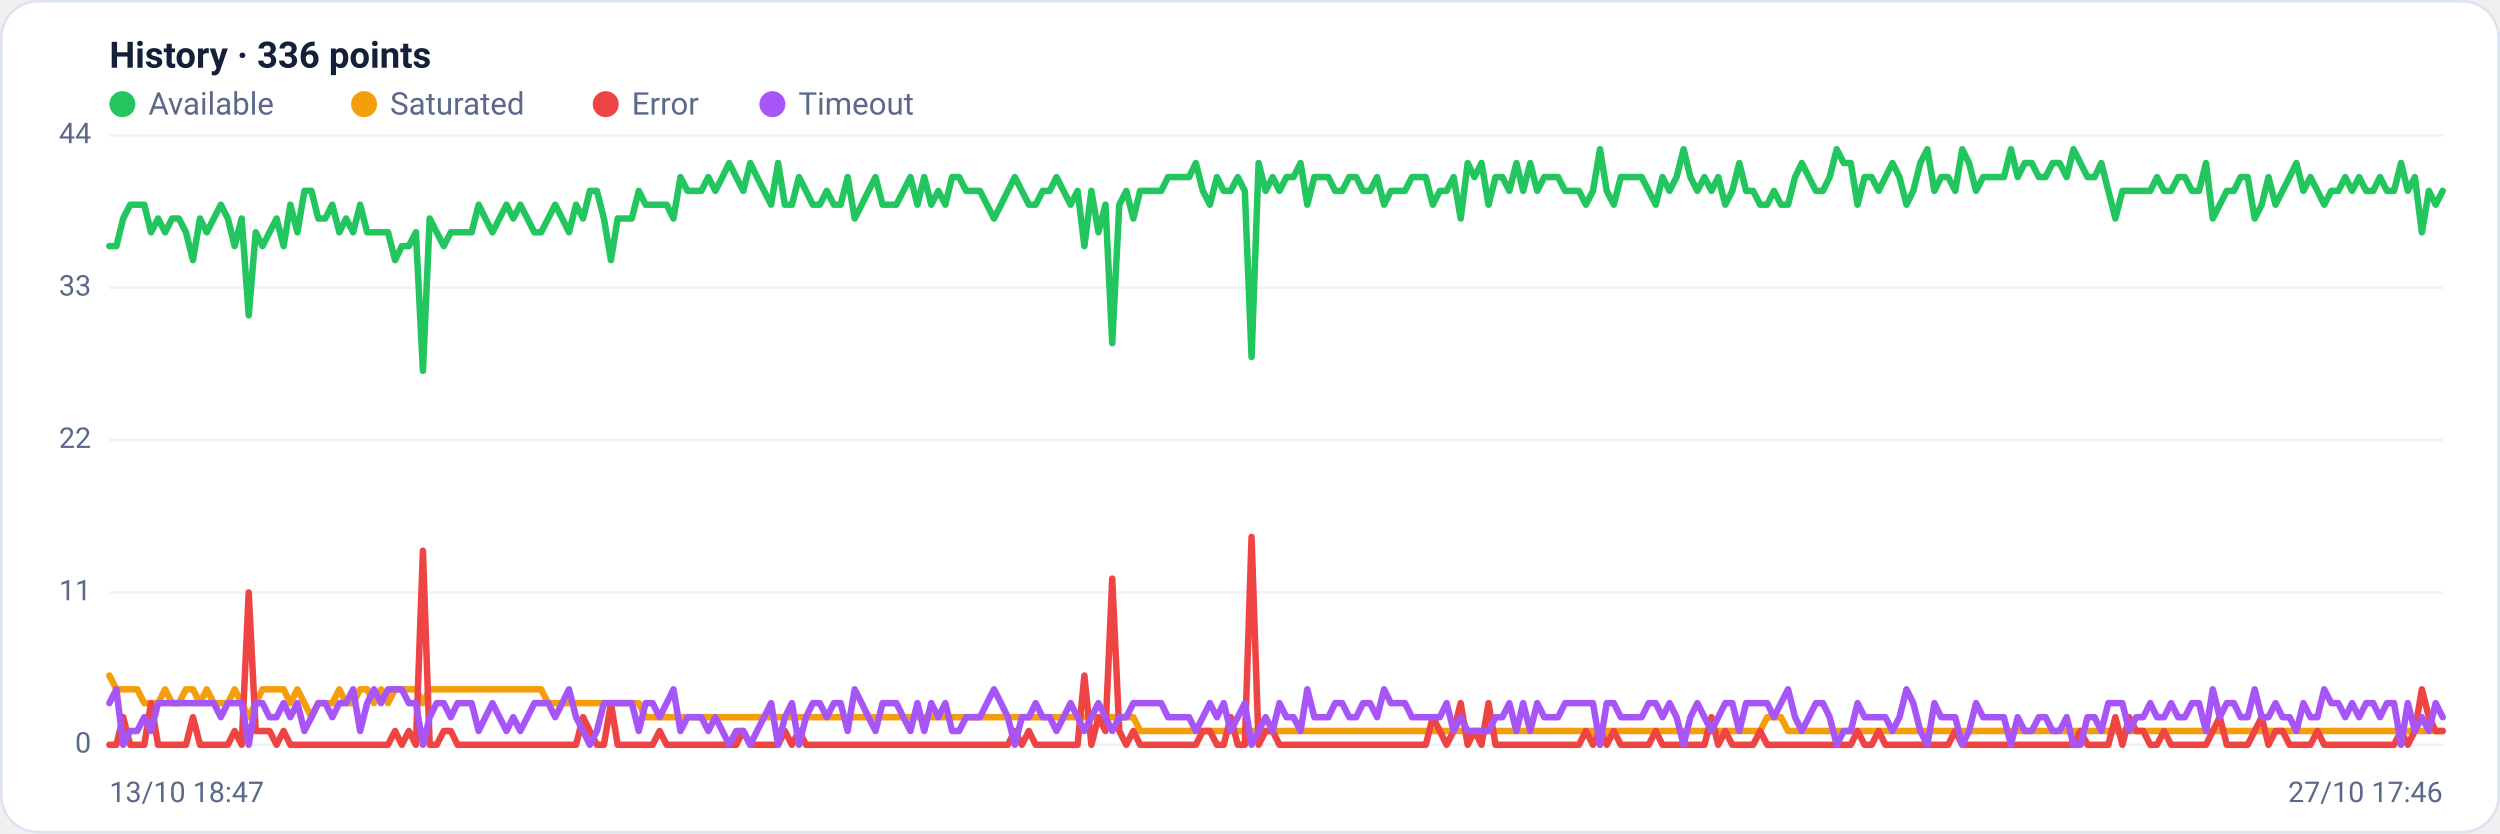
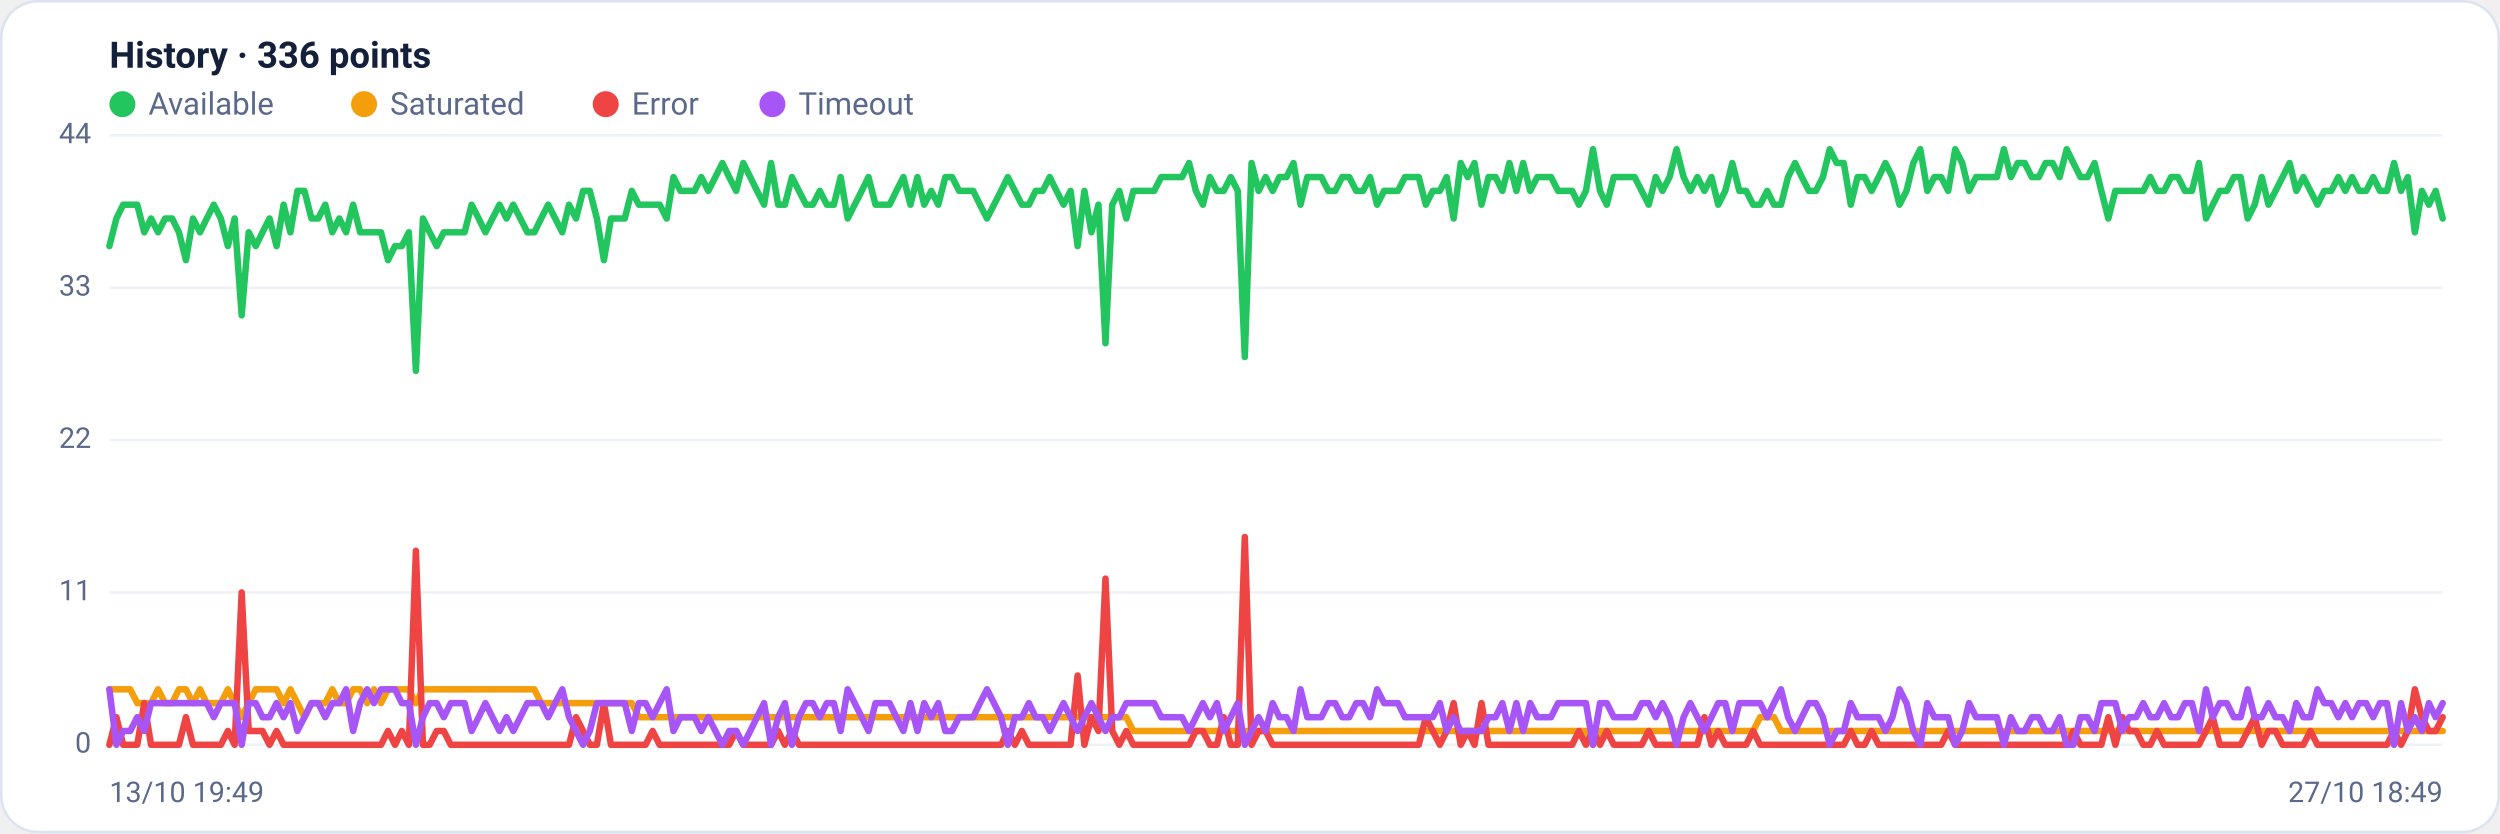
<svg xmlns="http://www.w3.org/2000/svg" viewBox="0 0 960 320" width="960" height="320" font-family="Segoe UI, system-ui, -apple-system, Roboto, Helvetica, Arial, sans-serif" role="img" aria-label="Availability history per region">
  <rect x="0.5" y="0.5" width="959" height="319" rx="14" fill="#ffffff" stroke="#dce3f1" />
  <text x="42" y="26" font-size="14" font-weight="600" fill="#14203a">History · 336 points</text>
  <circle cx="47" cy="40" r="5" fill="#22c55e" />
  <text x="57" y="44" font-size="12" fill="#5a688a">Available</text>
  <circle cx="139.8" cy="40" r="5" fill="#f59e0b" />
  <text x="149.8" y="44" font-size="12" fill="#5a688a">Saturated</text>
  <circle cx="232.6" cy="40" r="5" fill="#ef4444" />
  <text x="242.6" y="44" font-size="12" fill="#5a688a">Error</text>
  <circle cx="296.6" cy="40" r="5" fill="#a855f7" />
  <text x="306.6" y="44" font-size="12" fill="#5a688a">Timeout</text>
  <line x1="42" y1="286.0" x2="938" y2="286.0" stroke="#eef2f7" stroke-width="1" />
  <text x="35" y="289.0" text-anchor="end" font-size="11" fill="#5a688a">0</text>
  <line x1="42" y1="227.5" x2="938" y2="227.5" stroke="#eef2f7" stroke-width="1" />
  <text x="35" y="230.5" text-anchor="end" font-size="11" fill="#5a688a">11</text>
  <line x1="42" y1="169.0" x2="938" y2="169.0" stroke="#eef2f7" stroke-width="1" />
  <text x="35" y="172.0" text-anchor="end" font-size="11" fill="#5a688a">22</text>
  <line x1="42" y1="110.5" x2="938" y2="110.5" stroke="#eef2f7" stroke-width="1" />
  <text x="35" y="113.5" text-anchor="end" font-size="11" fill="#5a688a">33</text>
  <line x1="42" y1="52.0" x2="938" y2="52.0" stroke="#eef2f7" stroke-width="1" />
  <text x="35" y="55.0" text-anchor="end" font-size="11" fill="#5a688a">44</text>
-   <polyline fill="none" stroke="#22c55e" stroke-width="2.5" stroke-linejoin="round" stroke-linecap="round" points="42.0,94.5 44.7,94.5 47.3,83.9 50.0,78.6 52.7,78.6 55.4,78.6 58.0,89.2 60.7,83.9 63.4,89.2 66.1,83.9 68.7,83.9 71.4,89.2 74.1,99.9 76.8,83.9 79.4,89.2 82.1,83.9 84.8,78.6 87.5,83.9 90.1,94.5 92.8,83.9 95.5,121.1 98.2,89.2 100.8,94.5 103.5,89.2 106.2,83.9 108.9,94.5 111.5,78.6 114.2,89.2 116.9,73.3 119.6,73.3 122.2,83.9 124.9,83.9 127.6,78.6 130.3,89.2 132.9,83.9 135.6,89.2 138.3,78.6 141.0,89.2 143.6,89.2 146.3,89.2 149.0,89.2 151.7,99.9 154.3,94.5 157.0,94.5 159.7,89.2 162.4,142.4 165.0,83.9 167.7,89.2 170.4,94.5 173.1,89.2 175.7,89.2 178.4,89.2 181.1,89.2 183.8,78.6 186.4,83.9 189.1,89.2 191.8,83.9 194.5,78.6 197.1,83.9 199.8,78.6 202.5,83.9 205.2,89.2 207.8,89.2 210.5,83.9 213.2,78.6 215.9,83.9 218.5,89.2 221.2,78.6 223.9,83.9 226.5,73.3 229.2,73.3 231.9,83.9 234.6,99.9 237.2,83.9 239.9,83.9 242.6,83.9 245.3,73.3 247.9,78.6 250.6,78.6 253.3,78.6 256.0,78.6 258.6,83.9 261.3,68.0 264.0,73.3 266.7,73.3 269.3,73.3 272.0,68.0 274.7,73.3 277.4,68.0 280.0,62.6 282.7,68.0 285.4,73.3 288.1,62.6 290.7,68.0 293.4,73.3 296.1,78.6 298.8,62.6 301.4,78.6 304.1,78.6 306.8,68.0 309.5,73.3 312.1,78.6 314.8,78.6 317.5,73.3 320.2,78.6 322.8,78.6 325.5,68.0 328.2,83.9 330.9,78.6 333.5,73.3 336.2,68.0 338.9,78.6 341.6,78.6 344.2,78.6 346.9,73.3 349.6,68.0 352.3,78.6 354.9,68.0 357.6,78.6 360.3,73.3 363.0,78.6 365.6,68.0 368.3,68.0 371.0,73.3 373.7,73.3 376.3,73.3 379.0,78.6 381.7,83.9 384.4,78.6 387.0,73.3 389.7,68.0 392.4,73.3 395.1,78.6 397.7,78.6 400.4,73.3 403.1,73.3 405.7,68.0 408.4,73.3 411.1,78.6 413.8,73.3 416.4,94.5 419.1,73.3 421.8,89.2 424.5,78.6 427.1,131.8 429.8,78.6 432.5,73.3 435.2,83.9 437.8,73.3 440.5,73.3 443.2,73.3 445.9,73.3 448.5,68.0 451.2,68.0 453.9,68.0 456.6,68.0 459.2,62.6 461.9,73.3 464.6,78.6 467.3,68.0 469.9,73.3 472.6,73.3 475.3,68.0 478.0,73.3 480.6,137.1 483.3,62.6 486.0,73.3 488.7,68.0 491.3,73.3 494.0,68.0 496.7,68.0 499.4,62.6 502.0,78.6 504.7,68.0 507.4,68.0 510.1,68.0 512.7,73.3 515.4,73.3 518.1,68.0 520.8,68.0 523.4,73.3 526.1,73.3 528.8,68.0 531.5,78.6 534.1,73.3 536.8,73.3 539.5,73.3 542.2,68.0 544.8,68.0 547.5,68.0 550.2,78.6 552.9,73.3 555.5,73.3 558.2,68.0 560.9,83.9 563.6,62.6 566.2,68.0 568.9,62.6 571.6,78.6 574.3,68.0 576.9,68.0 579.6,73.3 582.3,62.6 584.9,73.3 587.6,62.6 590.3,73.3 593.0,68.0 595.6,68.0 598.3,68.0 601.0,73.3 603.7,73.3 606.3,73.3 609.0,78.6 611.7,73.3 614.4,57.3 617.0,73.3 619.7,78.6 622.4,68.0 625.1,68.0 627.7,68.0 630.4,68.0 633.1,73.3 635.8,78.6 638.4,68.0 641.1,73.3 643.8,68.0 646.5,57.3 649.1,68.0 651.8,73.3 654.5,68.0 657.2,73.3 659.8,68.0 662.5,78.6 665.2,73.3 667.9,62.6 670.5,73.3 673.2,73.3 675.9,78.6 678.6,78.6 681.2,73.3 683.9,78.6 686.6,78.6 689.3,68.0 691.9,62.6 694.6,68.0 697.3,73.3 700.0,73.3 702.6,68.0 705.3,57.3 708.0,62.6 710.7,62.6 713.3,78.6 716.0,68.0 718.7,68.0 721.4,73.3 724.0,68.0 726.7,62.6 729.4,68.0 732.1,78.6 734.7,73.3 737.4,62.6 740.1,57.3 742.8,73.3 745.4,68.0 748.1,68.0 750.8,73.3 753.5,57.3 756.1,62.6 758.8,73.3 761.5,68.0 764.1,68.0 766.8,68.0 769.5,68.0 772.2,57.3 774.8,68.0 777.5,62.6 780.2,62.6 782.9,68.0 785.5,68.0 788.2,62.6 790.9,62.6 793.6,68.0 796.2,57.3 798.9,62.6 801.6,68.0 804.3,68.0 806.9,62.6 809.6,73.3 812.3,83.9 815.0,73.3 817.6,73.3 820.3,73.3 823.0,73.3 825.7,73.3 828.3,68.0 831.0,73.3 833.7,73.3 836.4,68.0 839.0,68.0 841.7,73.3 844.4,73.3 847.1,62.6 849.7,83.9 852.4,78.6 855.1,73.3 857.8,73.3 860.4,68.0 863.1,68.0 865.8,83.9 868.5,78.6 871.1,68.0 873.8,78.6 876.5,73.3 879.2,68.0 881.8,62.6 884.5,73.3 887.2,68.0 889.9,73.3 892.5,78.6 895.2,73.3 897.9,73.3 900.6,68.0 903.2,73.3 905.9,68.0 908.6,73.3 911.3,73.3 913.9,68.0 916.6,73.3 919.3,73.3 922.0,62.6 924.6,73.3 927.3,68.0 930.0,89.2 932.7,73.3 935.3,78.6 938.0,73.3" />
-   <polyline fill="none" stroke="#f59e0b" stroke-width="2.5" stroke-linejoin="round" stroke-linecap="round" points="42.0,259.4 44.7,264.7 47.3,264.7 50.0,264.7 52.7,264.7 55.4,270.0 58.0,270.0 60.7,270.0 63.4,264.7 66.1,270.0 68.7,270.0 71.4,264.7 74.1,264.7 76.8,270.0 79.4,264.7 82.1,270.0 84.8,270.0 87.5,270.0 90.1,264.7 92.8,270.0 95.5,275.4 98.2,270.0 100.8,264.7 103.5,264.7 106.2,264.7 108.9,264.7 111.5,270.0 114.2,264.7 116.9,270.0 119.6,275.4 122.2,270.0 124.9,270.0 127.6,270.0 130.3,264.7 132.9,270.0 135.6,270.0 138.3,264.7 141.0,264.7 143.6,270.0 146.3,264.7 149.0,270.0 151.7,264.7 154.3,264.7 157.0,264.7 159.7,264.7 162.4,270.0 165.0,264.7 167.7,264.7 170.4,264.7 173.1,264.7 175.7,264.7 178.4,264.7 181.1,264.7 183.8,264.7 186.4,264.7 189.1,264.7 191.8,264.7 194.5,264.7 197.1,264.7 199.8,264.7 202.5,264.7 205.2,264.7 207.8,264.7 210.5,270.0 213.2,270.0 215.9,270.0 218.5,270.0 221.2,270.0 223.9,270.0 226.5,270.0 229.2,270.0 231.9,270.0 234.6,270.0 237.2,270.0 239.9,270.0 242.6,270.0 245.3,270.0 247.9,275.4 250.6,275.4 253.3,275.4 256.0,275.4 258.6,275.4 261.3,275.4 264.0,275.4 266.7,275.4 269.3,275.4 272.0,275.4 274.7,275.4 277.4,275.4 280.0,275.4 282.7,275.4 285.4,275.4 288.1,275.4 290.7,275.4 293.4,275.4 296.1,275.4 298.8,275.4 301.4,275.4 304.1,275.4 306.8,275.4 309.5,275.4 312.1,275.4 314.8,275.4 317.5,275.4 320.2,275.4 322.8,275.4 325.5,275.4 328.2,275.4 330.9,275.4 333.5,275.4 336.2,275.4 338.9,275.4 341.6,275.4 344.2,275.4 346.9,275.4 349.6,275.4 352.3,275.4 354.9,275.4 357.6,275.4 360.3,275.4 363.0,275.4 365.6,275.4 368.3,275.4 371.0,275.4 373.7,275.4 376.3,275.4 379.0,275.4 381.7,275.4 384.4,275.4 387.0,275.4 389.7,275.4 392.4,275.4 395.1,275.4 397.7,275.4 400.4,275.4 403.1,275.4 405.7,275.4 408.4,275.4 411.1,275.4 413.8,275.4 416.4,275.4 419.1,275.4 421.8,275.4 424.5,275.4 427.1,275.4 429.8,275.4 432.5,275.4 435.2,275.4 437.8,280.7 440.5,280.7 443.2,280.7 445.9,280.7 448.5,280.7 451.2,280.7 453.9,280.7 456.6,280.7 459.2,280.7 461.9,280.7 464.6,280.7 467.3,280.7 469.9,280.7 472.6,280.7 475.3,280.7 478.0,280.7 480.6,280.7 483.3,280.7 486.0,280.7 488.7,280.7 491.3,280.7 494.0,280.7 496.7,280.7 499.4,280.7 502.0,280.7 504.7,280.7 507.4,280.7 510.1,280.7 512.7,280.7 515.4,280.7 518.1,280.7 520.8,280.7 523.4,280.7 526.1,280.7 528.8,280.7 531.5,280.7 534.1,280.7 536.8,280.7 539.5,280.7 542.2,280.7 544.8,280.7 547.5,280.7 550.2,280.7 552.9,280.7 555.5,280.7 558.2,280.7 560.9,280.7 563.6,280.7 566.2,280.7 568.9,280.7 571.6,280.7 574.3,280.7 576.9,280.7 579.6,280.7 582.3,280.7 584.9,280.7 587.6,280.7 590.3,280.7 593.0,280.7 595.6,280.7 598.3,280.7 601.0,280.7 603.7,280.7 606.3,280.7 609.0,280.7 611.7,280.7 614.4,286.0 617.0,280.7 619.7,280.7 622.4,280.7 625.1,280.7 627.7,280.7 630.4,280.7 633.1,280.7 635.8,280.7 638.4,280.7 641.1,280.7 643.8,280.7 646.5,280.7 649.1,280.7 651.8,280.7 654.5,280.7 657.2,280.7 659.8,280.7 662.5,280.7 665.2,280.7 667.9,280.7 670.5,280.7 673.2,280.7 675.9,280.7 678.6,275.4 681.2,275.4 683.9,275.4 686.6,280.7 689.3,280.7 691.9,280.7 694.6,280.7 697.3,280.7 700.0,280.7 702.6,280.7 705.3,280.7 708.0,280.7 710.7,280.7 713.3,280.7 716.0,280.7 718.7,280.7 721.4,280.7 724.0,280.7 726.7,280.7 729.4,280.7 732.1,280.7 734.7,280.7 737.4,280.7 740.1,280.7 742.8,280.7 745.4,280.7 748.1,280.7 750.8,280.7 753.5,280.7 756.1,280.7 758.8,280.7 761.5,280.7 764.1,280.7 766.8,280.7 769.5,280.7 772.2,280.7 774.8,280.7 777.5,280.7 780.2,280.7 782.9,280.7 785.5,280.7 788.2,280.7 790.9,280.7 793.6,280.7 796.2,280.7 798.9,280.7 801.6,280.7 804.3,280.7 806.9,280.7 809.6,280.7 812.3,280.7 815.0,280.7 817.6,280.7 820.3,280.7 823.0,280.7 825.7,280.7 828.3,280.7 831.0,280.7 833.7,280.7 836.4,280.7 839.0,280.7 841.7,280.7 844.4,280.7 847.1,280.7 849.7,280.7 852.4,280.7 855.1,280.7 857.8,280.7 860.4,280.7 863.1,280.7 865.8,280.7 868.5,280.7 871.1,280.7 873.8,280.7 876.5,280.7 879.2,280.7 881.8,280.7 884.5,280.7 887.2,280.7 889.9,280.7 892.5,280.7 895.2,280.7 897.9,280.7 900.6,280.7 903.2,280.7 905.9,280.7 908.6,280.7 911.3,280.7 913.9,280.7 916.6,280.7 919.3,280.7 922.0,280.7 924.6,280.7 927.3,280.7 930.0,280.7 932.7,280.7 935.3,280.7 938.0,280.7" />
-   <polyline fill="none" stroke="#ef4444" stroke-width="2.5" stroke-linejoin="round" stroke-linecap="round" points="42.0,286.0 44.7,286.0 47.3,275.4 50.0,286.0 52.7,286.0 55.4,286.0 58.0,270.0 60.7,286.0 63.4,286.0 66.1,286.0 68.7,286.0 71.4,286.0 74.1,275.4 76.8,286.0 79.4,286.0 82.1,286.0 84.8,286.0 87.5,286.0 90.1,280.7 92.8,286.0 95.5,227.5 98.2,280.7 100.8,280.7 103.5,280.7 106.2,286.0 108.9,280.7 111.5,286.0 114.2,286.0 116.9,286.0 119.6,286.0 122.2,286.0 124.9,286.0 127.6,286.0 130.3,286.0 132.9,286.0 135.6,286.0 138.3,286.0 141.0,286.0 143.6,286.0 146.3,286.0 149.0,286.0 151.7,280.7 154.3,286.0 157.0,280.7 159.7,286.0 162.4,211.5 165.0,286.0 167.7,286.0 170.4,280.7 173.1,280.7 175.7,286.0 178.4,286.0 181.1,286.0 183.8,286.0 186.4,286.0 189.1,286.0 191.8,286.0 194.5,286.0 197.1,286.0 199.8,286.0 202.5,286.0 205.2,286.0 207.8,286.0 210.5,286.0 213.2,286.0 215.9,286.0 218.5,286.0 221.2,286.0 223.9,275.4 226.5,280.7 229.2,286.0 231.9,286.0 234.6,270.0 237.2,286.0 239.9,286.0 242.6,286.0 245.3,286.0 247.9,286.0 250.6,286.0 253.3,280.7 256.0,286.0 258.6,286.0 261.3,286.0 264.0,286.0 266.7,286.0 269.3,286.0 272.0,286.0 274.7,286.0 277.4,286.0 280.0,286.0 282.7,286.0 285.4,280.7 288.1,286.0 290.7,286.0 293.4,286.0 296.1,286.0 298.8,286.0 301.4,280.7 304.1,286.0 306.8,280.7 309.5,286.0 312.1,286.0 314.8,286.0 317.5,286.0 320.2,286.0 322.8,286.0 325.5,286.0 328.2,286.0 330.9,286.0 333.5,286.0 336.2,286.0 338.9,286.0 341.6,286.0 344.2,286.0 346.9,286.0 349.6,286.0 352.3,286.0 354.9,286.0 357.6,286.0 360.3,286.0 363.0,286.0 365.6,286.0 368.3,286.0 371.0,286.0 373.7,286.0 376.3,286.0 379.0,286.0 381.7,286.0 384.4,286.0 387.0,286.0 389.7,280.7 392.4,286.0 395.1,280.7 397.7,286.0 400.4,286.0 403.1,286.0 405.7,286.0 408.4,286.0 411.1,286.0 413.8,286.0 416.4,259.4 419.1,286.0 421.8,275.4 424.5,280.7 427.1,222.2 429.8,280.7 432.5,286.0 435.2,280.7 437.8,286.0 440.5,286.0 443.2,286.0 445.9,286.0 448.5,286.0 451.2,286.0 453.9,286.0 456.6,286.0 459.2,286.0 461.9,280.7 464.6,280.7 467.3,286.0 469.9,286.0 472.6,275.4 475.3,286.0 478.0,286.0 480.6,206.2 483.3,286.0 486.0,280.7 488.7,280.7 491.3,286.0 494.0,286.0 496.7,286.0 499.4,286.0 502.0,286.0 504.7,286.0 507.4,286.0 510.1,286.0 512.7,286.0 515.4,286.0 518.1,286.0 520.8,286.0 523.4,286.0 526.1,286.0 528.8,286.0 531.5,286.0 534.1,286.0 536.8,286.0 539.5,286.0 542.2,286.0 544.8,286.0 547.5,286.0 550.2,275.4 552.9,280.7 555.5,286.0 558.2,280.7 560.9,270.0 563.6,286.0 566.2,280.7 568.9,286.0 571.6,270.0 574.3,286.0 576.9,286.0 579.6,286.0 582.3,286.0 584.9,286.0 587.6,286.0 590.3,286.0 593.0,286.0 595.6,286.0 598.3,286.0 601.0,286.0 603.7,286.0 606.3,286.0 609.0,280.7 611.7,286.0 614.4,280.7 617.0,286.0 619.7,280.7 622.4,286.0 625.1,286.0 627.7,286.0 630.4,286.0 633.1,286.0 635.8,280.7 638.4,286.0 641.1,286.0 643.8,286.0 646.5,286.0 649.1,286.0 651.8,286.0 654.5,286.0 657.2,275.4 659.8,286.0 662.5,280.7 665.2,286.0 667.9,286.0 670.5,286.0 673.2,286.0 675.9,280.7 678.6,286.0 681.2,286.0 683.9,286.0 686.6,286.0 689.3,286.0 691.9,286.0 694.6,286.0 697.3,286.0 700.0,286.0 702.6,286.0 705.3,286.0 708.0,286.0 710.7,286.0 713.3,280.7 716.0,286.0 718.7,286.0 721.4,280.7 724.0,286.0 726.7,286.0 729.4,286.0 732.1,286.0 734.7,286.0 737.4,286.0 740.1,286.0 742.8,286.0 745.4,286.0 748.1,286.0 750.8,280.7 753.5,286.0 756.1,286.0 758.8,286.0 761.5,286.0 764.1,286.0 766.8,286.0 769.5,286.0 772.2,286.0 774.8,286.0 777.5,286.0 780.2,286.0 782.9,286.0 785.5,286.0 788.2,286.0 790.9,286.0 793.6,286.0 796.2,286.0 798.9,280.7 801.6,286.0 804.3,286.0 806.9,286.0 809.6,286.0 812.3,275.4 815.0,286.0 817.6,275.4 820.3,280.7 823.0,280.7 825.7,286.0 828.3,286.0 831.0,280.7 833.7,286.0 836.4,286.0 839.0,286.0 841.7,286.0 844.4,286.0 847.1,286.0 849.7,280.7 852.4,275.4 855.1,286.0 857.8,286.0 860.4,286.0 863.1,286.0 865.8,280.7 868.5,275.4 871.1,286.0 873.8,280.7 876.5,280.7 879.2,286.0 881.8,286.0 884.5,286.0 887.2,286.0 889.9,280.7 892.5,286.0 895.2,286.0 897.9,286.0 900.6,286.0 903.2,286.0 905.9,286.0 908.6,286.0 911.3,286.0 913.9,286.0 916.6,286.0 919.3,286.0 922.0,280.7 924.6,286.0 927.3,280.7 930.0,264.7 932.7,275.4 935.3,280.7 938.0,280.7" />
-   <polyline fill="none" stroke="#a855f7" stroke-width="2.5" stroke-linejoin="round" stroke-linecap="round" points="42.0,270.0 44.7,264.7 47.3,286.0 50.0,280.7 52.7,280.7 55.4,275.4 58.0,280.7 60.7,270.0 63.4,270.0 66.1,270.0 68.7,270.0 71.4,270.0 74.1,270.0 76.8,270.0 79.4,270.0 82.1,270.0 84.8,275.4 87.5,270.0 90.1,270.0 92.8,270.0 95.5,286.0 98.2,270.0 100.8,270.0 103.5,275.4 106.2,275.4 108.9,270.0 111.5,275.4 114.2,270.0 116.9,280.7 119.6,275.4 122.2,270.0 124.9,270.0 127.6,275.4 130.3,270.0 132.9,270.0 135.6,264.7 138.3,280.7 141.0,270.0 143.6,264.7 146.3,270.0 149.0,264.7 151.7,264.7 154.3,264.7 157.0,270.0 159.7,270.0 162.4,286.0 165.0,275.4 167.7,270.0 170.4,270.0 173.1,275.4 175.7,270.0 178.4,270.0 181.1,270.0 183.8,280.7 186.4,275.4 189.1,270.0 191.8,275.4 194.5,280.7 197.1,275.4 199.8,280.7 202.5,275.4 205.2,270.0 207.8,270.0 210.5,270.0 213.2,275.4 215.9,270.0 218.5,264.7 221.2,275.4 223.9,280.7 226.5,286.0 229.2,280.7 231.9,270.0 234.6,270.0 237.2,270.0 239.9,270.0 242.6,270.0 245.3,280.7 247.9,270.0 250.6,270.0 253.3,275.4 256.0,270.0 258.6,264.7 261.3,280.7 264.0,275.4 266.7,275.4 269.3,275.4 272.0,280.7 274.7,275.4 277.4,280.7 280.0,286.0 282.7,280.7 285.4,280.7 288.1,286.0 290.7,280.7 293.4,275.4 296.1,270.0 298.8,286.0 301.4,275.4 304.1,270.0 306.8,286.0 309.5,275.4 312.1,270.0 314.8,270.0 317.5,275.4 320.2,270.0 322.8,270.0 325.5,280.7 328.2,264.7 330.9,270.0 333.5,275.4 336.2,280.7 338.9,270.0 341.6,270.0 344.2,270.0 346.9,275.4 349.6,280.7 352.3,270.0 354.9,280.7 357.6,270.0 360.3,275.4 363.0,270.0 365.6,280.7 368.3,280.7 371.0,275.4 373.7,275.4 376.3,275.4 379.0,270.0 381.7,264.7 384.4,270.0 387.0,275.4 389.7,286.0 392.4,275.4 395.1,275.4 397.7,270.0 400.4,275.4 403.1,275.4 405.7,280.7 408.4,275.4 411.1,270.0 413.8,275.4 416.4,280.7 419.1,275.4 421.8,270.0 424.5,275.4 427.1,280.7 429.8,275.4 432.5,275.4 435.2,270.0 437.8,270.0 440.5,270.0 443.2,270.0 445.9,270.0 448.5,275.4 451.2,275.4 453.9,275.4 456.6,275.4 459.2,280.7 461.9,275.4 464.6,270.0 467.3,275.4 469.9,270.0 472.6,280.7 475.3,275.4 478.0,270.0 480.6,286.0 483.3,280.7 486.0,275.4 488.7,280.7 491.3,270.0 494.0,275.4 496.7,275.4 499.4,280.7 502.0,264.7 504.7,275.4 507.4,275.4 510.1,275.4 512.7,270.0 515.4,270.0 518.1,275.4 520.8,275.4 523.4,270.0 526.1,270.0 528.8,275.4 531.5,264.7 534.1,270.0 536.8,270.0 539.5,270.0 542.2,275.4 544.8,275.4 547.5,275.4 550.2,275.4 552.9,275.4 555.5,270.0 558.2,280.7 560.9,275.4 563.6,280.7 566.2,280.7 568.9,280.7 571.6,280.7 574.3,275.4 576.9,275.4 579.6,270.0 582.3,280.7 584.9,270.0 587.6,280.7 590.3,270.0 593.0,275.4 595.6,275.4 598.3,275.4 601.0,270.0 603.7,270.0 606.3,270.0 609.0,270.0 611.7,270.0 614.4,286.0 617.0,270.0 619.7,270.0 622.4,275.4 625.1,275.4 627.7,275.4 630.4,275.4 633.1,270.0 635.8,270.0 638.4,275.4 641.1,270.0 643.8,275.4 646.5,286.0 649.1,275.4 651.8,270.0 654.5,275.4 657.2,280.7 659.8,275.4 662.5,270.0 665.2,270.0 667.9,280.7 670.5,270.0 673.2,270.0 675.9,270.0 678.6,270.0 681.2,275.4 683.9,270.0 686.6,264.7 689.3,275.4 691.9,280.7 694.6,275.4 697.3,270.0 700.0,270.0 702.6,275.4 705.3,286.0 708.0,280.7 710.7,280.7 713.3,270.0 716.0,275.4 718.7,275.4 721.4,275.4 724.0,275.4 726.7,280.7 729.4,275.4 732.1,264.7 734.7,270.0 737.4,280.7 740.1,286.0 742.8,270.0 745.4,275.4 748.1,275.4 750.8,275.4 753.5,286.0 756.1,280.7 758.8,270.0 761.5,275.4 764.1,275.4 766.8,275.4 769.5,275.4 772.2,286.0 774.8,275.4 777.5,280.7 780.2,280.7 782.9,275.4 785.5,275.4 788.2,280.7 790.9,280.7 793.6,275.4 796.2,286.0 798.9,286.0 801.6,275.4 804.3,275.4 806.9,280.7 809.6,270.0 812.3,270.0 815.0,270.0 817.6,280.7 820.3,275.4 823.0,275.4 825.7,270.0 828.3,275.4 831.0,275.4 833.7,270.0 836.4,275.4 839.0,275.4 841.7,270.0 844.4,270.0 847.1,280.7 849.7,264.7 852.4,275.4 855.1,270.0 857.8,270.0 860.4,275.4 863.1,275.4 865.8,264.7 868.5,275.4 871.1,275.4 873.8,270.0 876.5,275.4 879.2,275.4 881.8,280.7 884.5,270.0 887.2,275.4 889.9,275.4 892.5,264.7 895.2,270.0 897.9,270.0 900.6,275.4 903.2,270.0 905.9,275.4 908.6,270.0 911.3,270.0 913.9,275.4 916.6,270.0 919.3,270.0 922.0,286.0 924.6,270.0 927.3,280.7 930.0,275.4 932.7,280.7 935.3,270.0 938.0,275.4" />
-   <text x="42" y="308" font-size="11" fill="#5a688a">13/10 18:47</text>
-   <text x="938" y="308" text-anchor="end" font-size="11" fill="#5a688a">27/10 17:46</text>
+   <polyline fill="none" stroke="#22c55e" stroke-width="2.5" stroke-linejoin="round" stroke-linecap="round" points="42.0,94.5 44.7,83.9 47.3,78.6 50.0,78.6 52.7,78.6 55.4,89.2 58.0,83.9 60.7,89.2 63.4,83.9 66.1,83.9 68.7,89.2 71.4,99.9 74.1,83.9 76.8,89.2 79.4,83.9 82.1,78.6 84.8,83.9 87.5,94.5 90.1,83.9 92.8,121.1 95.5,89.2 98.2,94.5 100.8,89.2 103.5,83.9 106.2,94.5 108.9,78.6 111.5,89.2 114.2,73.3 116.9,73.3 119.6,83.9 122.2,83.9 124.9,78.6 127.6,89.2 130.3,83.9 132.9,89.2 135.6,78.6 138.3,89.2 141.0,89.2 143.6,89.2 146.3,89.2 149.0,99.9 151.7,94.5 154.3,94.5 157.0,89.2 159.7,142.4 162.4,83.9 165.0,89.2 167.7,94.5 170.4,89.2 173.1,89.2 175.7,89.2 178.4,89.2 181.1,78.6 183.8,83.9 186.4,89.2 189.1,83.9 191.8,78.6 194.5,83.9 197.1,78.6 199.8,83.9 202.5,89.2 205.2,89.2 207.8,83.9 210.5,78.6 213.2,83.9 215.9,89.2 218.5,78.6 221.2,83.9 223.9,73.3 226.5,73.3 229.2,83.9 231.9,99.9 234.6,83.9 237.2,83.9 239.9,83.9 242.6,73.3 245.3,78.6 247.9,78.6 250.6,78.6 253.3,78.6 256.0,83.9 258.6,68.0 261.3,73.3 264.0,73.3 266.7,73.3 269.3,68.0 272.0,73.3 274.7,68.0 277.4,62.6 280.0,68.0 282.7,73.3 285.4,62.6 288.1,68.0 290.7,73.3 293.4,78.6 296.1,62.6 298.8,78.6 301.4,78.6 304.1,68.0 306.8,73.3 309.5,78.6 312.1,78.6 314.8,73.3 317.5,78.6 320.2,78.6 322.8,68.0 325.5,83.9 328.2,78.6 330.9,73.3 333.5,68.0 336.2,78.6 338.9,78.6 341.6,78.6 344.2,73.3 346.9,68.0 349.6,78.6 352.3,68.0 354.9,78.6 357.6,73.3 360.3,78.6 363.0,68.0 365.6,68.0 368.3,73.3 371.0,73.3 373.7,73.3 376.3,78.6 379.0,83.9 381.7,78.6 384.4,73.3 387.0,68.0 389.7,73.3 392.4,78.6 395.1,78.6 397.7,73.3 400.4,73.3 403.1,68.0 405.7,73.3 408.4,78.6 411.1,73.3 413.8,94.5 416.4,73.3 419.1,89.2 421.8,78.6 424.5,131.8 427.1,78.6 429.8,73.3 432.5,83.9 435.2,73.3 437.8,73.3 440.5,73.3 443.2,73.3 445.9,68.0 448.5,68.0 451.2,68.0 453.9,68.0 456.6,62.6 459.2,73.3 461.9,78.6 464.6,68.0 467.3,73.3 469.9,73.3 472.6,68.0 475.3,73.3 478.0,137.1 480.6,62.6 483.3,73.3 486.0,68.0 488.7,73.3 491.3,68.0 494.0,68.0 496.7,62.6 499.4,78.6 502.0,68.0 504.7,68.0 507.4,68.0 510.1,73.3 512.7,73.3 515.4,68.0 518.1,68.0 520.8,73.3 523.4,73.3 526.1,68.0 528.8,78.6 531.5,73.3 534.1,73.3 536.8,73.3 539.5,68.0 542.2,68.0 544.8,68.0 547.5,78.6 550.2,73.3 552.9,73.3 555.5,68.0 558.2,83.9 560.9,62.6 563.6,68.0 566.2,62.6 568.9,78.6 571.6,68.0 574.3,68.0 576.9,73.3 579.6,62.6 582.3,73.3 584.9,62.6 587.6,73.3 590.3,68.0 593.0,68.0 595.6,68.0 598.3,73.3 601.0,73.3 603.7,73.3 606.3,78.6 609.0,73.3 611.7,57.3 614.4,73.3 617.0,78.6 619.7,68.0 622.4,68.0 625.1,68.0 627.7,68.0 630.4,73.3 633.1,78.6 635.8,68.0 638.4,73.3 641.1,68.0 643.8,57.3 646.5,68.0 649.1,73.3 651.8,68.0 654.5,73.3 657.2,68.0 659.8,78.6 662.5,73.3 665.2,62.6 667.9,73.3 670.5,73.3 673.2,78.6 675.9,78.6 678.6,73.3 681.2,78.6 683.9,78.6 686.6,68.0 689.3,62.6 691.9,68.0 694.6,73.3 697.3,73.3 700.0,68.0 702.6,57.3 705.3,62.6 708.0,62.6 710.7,78.6 713.3,68.0 716.0,68.0 718.7,73.3 721.4,68.0 724.0,62.6 726.7,68.0 729.4,78.6 732.1,73.3 734.7,62.6 737.4,57.3 740.1,73.3 742.8,68.0 745.4,68.0 748.1,73.3 750.8,57.3 753.5,62.6 756.1,73.3 758.8,68.0 761.5,68.0 764.1,68.0 766.8,68.0 769.5,57.3 772.2,68.0 774.8,62.6 777.5,62.6 780.2,68.0 782.9,68.0 785.5,62.6 788.2,62.6 790.9,68.0 793.6,57.3 796.2,62.6 798.9,68.0 801.6,68.0 804.3,62.6 806.9,73.3 809.6,83.9 812.3,73.3 815.0,73.3 817.6,73.3 820.3,73.3 823.0,73.3 825.7,68.0 828.3,73.3 831.0,73.3 833.7,68.0 836.4,68.0 839.0,73.3 841.7,73.3 844.4,62.6 847.1,83.9 849.7,78.6 852.4,73.3 855.1,73.3 857.8,68.0 860.4,68.0 863.1,83.9 865.8,78.6 868.5,68.0 871.1,78.6 873.8,73.3 876.5,68.0 879.2,62.6 881.8,73.3 884.5,68.0 887.2,73.3 889.9,78.6 892.5,73.3 895.2,73.3 897.9,68.0 900.6,73.3 903.2,68.0 905.9,73.3 908.6,73.3 911.3,68.0 913.9,73.3 916.6,73.3 919.3,62.6 922.0,73.3 924.6,68.0 927.3,89.2 930.0,73.3 932.7,78.6 935.3,73.3 938.0,83.9" />
+   <polyline fill="none" stroke="#f59e0b" stroke-width="2.5" stroke-linejoin="round" stroke-linecap="round" points="42.0,264.7 44.7,264.7 47.3,264.7 50.0,264.7 52.7,270.0 55.4,270.0 58.0,270.0 60.7,264.7 63.4,270.0 66.1,270.0 68.7,264.7 71.4,264.7 74.1,270.0 76.8,264.7 79.4,270.0 82.1,270.0 84.8,270.0 87.5,264.7 90.1,270.0 92.8,275.4 95.5,270.0 98.2,264.7 100.8,264.7 103.5,264.7 106.2,264.7 108.9,270.0 111.5,264.7 114.2,270.0 116.9,275.4 119.6,270.0 122.2,270.0 124.9,270.0 127.6,264.7 130.3,270.0 132.9,270.0 135.6,264.7 138.3,264.7 141.0,270.0 143.6,264.7 146.3,270.0 149.0,264.7 151.7,264.7 154.3,264.7 157.0,264.7 159.7,270.0 162.4,264.7 165.0,264.7 167.7,264.7 170.4,264.7 173.1,264.7 175.7,264.7 178.4,264.7 181.1,264.7 183.8,264.7 186.4,264.7 189.1,264.7 191.8,264.7 194.5,264.7 197.1,264.7 199.8,264.7 202.5,264.7 205.2,264.7 207.8,270.0 210.5,270.0 213.2,270.0 215.9,270.0 218.5,270.0 221.2,270.0 223.9,270.0 226.5,270.0 229.2,270.0 231.9,270.0 234.6,270.0 237.2,270.0 239.9,270.0 242.6,270.0 245.3,275.4 247.9,275.4 250.6,275.4 253.3,275.4 256.0,275.4 258.6,275.4 261.3,275.4 264.0,275.4 266.7,275.4 269.3,275.4 272.0,275.4 274.7,275.4 277.4,275.4 280.0,275.4 282.7,275.4 285.4,275.4 288.1,275.4 290.7,275.4 293.4,275.4 296.1,275.4 298.8,275.4 301.4,275.4 304.1,275.4 306.8,275.4 309.5,275.4 312.1,275.4 314.8,275.4 317.5,275.4 320.2,275.4 322.8,275.4 325.5,275.4 328.2,275.4 330.9,275.4 333.5,275.4 336.2,275.4 338.9,275.4 341.6,275.4 344.2,275.4 346.9,275.4 349.6,275.4 352.3,275.4 354.9,275.4 357.6,275.4 360.3,275.4 363.0,275.4 365.6,275.4 368.3,275.4 371.0,275.4 373.7,275.4 376.3,275.4 379.0,275.4 381.7,275.4 384.4,275.4 387.0,275.4 389.7,275.4 392.4,275.4 395.1,275.4 397.7,275.4 400.4,275.4 403.1,275.4 405.7,275.4 408.4,275.4 411.1,275.4 413.8,275.4 416.4,275.4 419.1,275.4 421.8,275.4 424.5,275.4 427.1,275.4 429.8,275.4 432.5,275.4 435.2,280.7 437.8,280.7 440.5,280.7 443.2,280.7 445.9,280.7 448.5,280.7 451.2,280.7 453.9,280.7 456.6,280.7 459.2,280.7 461.9,280.7 464.6,280.7 467.3,280.7 469.9,280.7 472.6,280.7 475.3,280.7 478.0,280.7 480.6,280.7 483.3,280.7 486.0,280.7 488.7,280.7 491.3,280.7 494.0,280.7 496.7,280.7 499.4,280.7 502.0,280.7 504.7,280.7 507.4,280.7 510.1,280.7 512.7,280.7 515.4,280.7 518.1,280.7 520.8,280.7 523.4,280.7 526.1,280.7 528.8,280.7 531.5,280.7 534.1,280.7 536.8,280.7 539.5,280.7 542.2,280.7 544.8,280.7 547.5,280.7 550.2,280.7 552.9,280.7 555.5,280.7 558.2,280.7 560.9,280.7 563.6,280.7 566.2,280.7 568.9,280.7 571.6,280.7 574.3,280.7 576.9,280.7 579.6,280.7 582.3,280.7 584.9,280.7 587.6,280.7 590.3,280.7 593.0,280.7 595.6,280.7 598.3,280.7 601.0,280.7 603.7,280.7 606.3,280.7 609.0,280.7 611.7,286.0 614.4,280.7 617.0,280.7 619.7,280.7 622.4,280.7 625.1,280.7 627.7,280.7 630.4,280.7 633.1,280.7 635.8,280.7 638.4,280.7 641.1,280.7 643.8,280.7 646.5,280.7 649.1,280.7 651.8,280.7 654.5,280.7 657.2,280.7 659.8,280.7 662.5,280.7 665.2,280.7 667.9,280.7 670.5,280.7 673.2,280.7 675.9,275.4 678.6,275.4 681.2,275.4 683.9,280.7 686.6,280.7 689.3,280.7 691.9,280.7 694.6,280.7 697.3,280.7 700.0,280.7 702.6,280.7 705.3,280.7 708.0,280.7 710.7,280.7 713.3,280.7 716.0,280.7 718.7,280.7 721.4,280.7 724.0,280.7 726.7,280.7 729.4,280.7 732.1,280.7 734.7,280.7 737.4,280.7 740.1,280.7 742.8,280.7 745.4,280.7 748.1,280.7 750.8,280.7 753.5,280.7 756.1,280.7 758.8,280.7 761.5,280.7 764.1,280.7 766.8,280.7 769.5,280.7 772.2,280.7 774.8,280.7 777.5,280.7 780.2,280.7 782.9,280.7 785.5,280.7 788.2,280.7 790.9,280.7 793.6,280.7 796.2,280.7 798.9,280.7 801.6,280.7 804.3,280.7 806.9,280.7 809.6,280.7 812.3,280.7 815.0,280.7 817.6,280.7 820.3,280.7 823.0,280.7 825.7,280.7 828.3,280.7 831.0,280.7 833.7,280.7 836.4,280.7 839.0,280.7 841.7,280.7 844.4,280.7 847.1,280.7 849.7,280.7 852.4,280.7 855.1,280.7 857.8,280.7 860.4,280.7 863.1,280.7 865.8,280.7 868.5,280.7 871.1,280.7 873.8,280.7 876.5,280.7 879.2,280.7 881.8,280.7 884.5,280.7 887.2,280.7 889.9,280.7 892.5,280.7 895.2,280.7 897.9,280.7 900.6,280.7 903.2,280.7 905.9,280.7 908.6,280.7 911.3,280.7 913.9,280.7 916.6,280.7 919.3,280.7 922.0,280.7 924.6,280.7 927.3,280.7 930.0,280.7 932.7,280.7 935.3,280.7 938.0,280.7" />
+   <polyline fill="none" stroke="#ef4444" stroke-width="2.5" stroke-linejoin="round" stroke-linecap="round" points="42.0,286.0 44.7,275.4 47.3,286.0 50.0,286.0 52.7,286.0 55.4,270.0 58.0,286.0 60.7,286.0 63.4,286.0 66.1,286.0 68.7,286.0 71.4,275.4 74.1,286.0 76.8,286.0 79.4,286.0 82.1,286.0 84.8,286.0 87.5,280.7 90.1,286.0 92.8,227.5 95.5,280.7 98.2,280.7 100.8,280.7 103.5,286.0 106.2,280.7 108.9,286.0 111.5,286.0 114.2,286.0 116.9,286.0 119.6,286.0 122.2,286.0 124.9,286.0 127.6,286.0 130.3,286.0 132.9,286.0 135.6,286.0 138.3,286.0 141.0,286.0 143.6,286.0 146.3,286.0 149.0,280.7 151.7,286.0 154.3,280.7 157.0,286.0 159.7,211.5 162.4,286.0 165.0,286.0 167.7,280.7 170.4,280.7 173.1,286.0 175.7,286.0 178.4,286.0 181.1,286.0 183.8,286.0 186.4,286.0 189.1,286.0 191.8,286.0 194.5,286.0 197.1,286.0 199.8,286.0 202.5,286.0 205.2,286.0 207.8,286.0 210.5,286.0 213.2,286.0 215.9,286.0 218.5,286.0 221.2,275.4 223.9,280.7 226.5,286.0 229.2,286.0 231.9,270.0 234.6,286.0 237.2,286.0 239.9,286.0 242.6,286.0 245.3,286.0 247.9,286.0 250.6,280.7 253.3,286.0 256.0,286.0 258.6,286.0 261.3,286.0 264.0,286.0 266.7,286.0 269.3,286.0 272.0,286.0 274.7,286.0 277.4,286.0 280.0,286.0 282.7,280.7 285.4,286.0 288.1,286.0 290.7,286.0 293.4,286.0 296.1,286.0 298.8,280.7 301.4,286.0 304.1,280.7 306.8,286.0 309.5,286.0 312.1,286.0 314.8,286.0 317.5,286.0 320.2,286.0 322.8,286.0 325.5,286.0 328.2,286.0 330.9,286.0 333.5,286.0 336.2,286.0 338.9,286.0 341.6,286.0 344.2,286.0 346.9,286.0 349.6,286.0 352.3,286.0 354.9,286.0 357.6,286.0 360.3,286.0 363.0,286.0 365.6,286.0 368.3,286.0 371.0,286.0 373.7,286.0 376.3,286.0 379.0,286.0 381.7,286.0 384.4,286.0 387.0,280.7 389.7,286.0 392.4,280.7 395.1,286.0 397.7,286.0 400.4,286.0 403.1,286.0 405.7,286.0 408.4,286.0 411.1,286.0 413.8,259.4 416.4,286.0 419.1,275.4 421.8,280.7 424.5,222.2 427.1,280.7 429.8,286.0 432.5,280.7 435.2,286.0 437.8,286.0 440.5,286.0 443.2,286.0 445.9,286.0 448.5,286.0 451.2,286.0 453.9,286.0 456.6,286.0 459.2,280.7 461.9,280.7 464.6,286.0 467.3,286.0 469.9,275.4 472.6,286.0 475.3,286.0 478.0,206.2 480.6,286.0 483.3,280.7 486.0,280.7 488.7,286.0 491.3,286.0 494.0,286.0 496.7,286.0 499.4,286.0 502.0,286.0 504.7,286.0 507.4,286.0 510.1,286.0 512.7,286.0 515.4,286.0 518.1,286.0 520.8,286.0 523.4,286.0 526.1,286.0 528.8,286.0 531.5,286.0 534.1,286.0 536.8,286.0 539.5,286.0 542.2,286.0 544.8,286.0 547.5,275.4 550.2,280.7 552.9,286.0 555.5,280.7 558.2,270.0 560.9,286.0 563.6,280.7 566.2,286.0 568.9,270.0 571.6,286.0 574.3,286.0 576.9,286.0 579.6,286.0 582.3,286.0 584.9,286.0 587.6,286.0 590.3,286.0 593.0,286.0 595.6,286.0 598.3,286.0 601.0,286.0 603.7,286.0 606.3,280.7 609.0,286.0 611.7,280.7 614.4,286.0 617.0,280.7 619.7,286.0 622.4,286.0 625.1,286.0 627.7,286.0 630.4,286.0 633.1,280.7 635.8,286.0 638.4,286.0 641.1,286.0 643.8,286.0 646.5,286.0 649.1,286.0 651.8,286.0 654.5,275.4 657.2,286.0 659.8,280.7 662.5,286.0 665.2,286.0 667.9,286.0 670.5,286.0 673.2,280.7 675.9,286.0 678.6,286.0 681.2,286.0 683.9,286.0 686.6,286.0 689.3,286.0 691.9,286.0 694.6,286.0 697.3,286.0 700.0,286.0 702.6,286.0 705.3,286.0 708.0,286.0 710.7,280.7 713.3,286.0 716.0,286.0 718.7,280.7 721.4,286.0 724.0,286.0 726.7,286.0 729.4,286.0 732.1,286.0 734.7,286.0 737.4,286.0 740.1,286.0 742.8,286.0 745.4,286.0 748.1,280.7 750.8,286.0 753.5,286.0 756.1,286.0 758.8,286.0 761.5,286.0 764.1,286.0 766.8,286.0 769.5,286.0 772.2,286.0 774.8,286.0 777.5,286.0 780.2,286.0 782.9,286.0 785.5,286.0 788.2,286.0 790.9,286.0 793.6,286.0 796.2,280.7 798.9,286.0 801.6,286.0 804.3,286.0 806.9,286.0 809.6,275.4 812.3,286.0 815.0,275.4 817.6,280.7 820.3,280.7 823.0,286.0 825.7,286.0 828.3,280.7 831.0,286.0 833.7,286.0 836.4,286.0 839.0,286.0 841.7,286.0 844.4,286.0 847.1,280.7 849.7,275.4 852.4,286.0 855.1,286.0 857.8,286.0 860.4,286.0 863.1,280.7 865.8,275.4 868.5,286.0 871.1,280.7 873.8,280.7 876.5,286.0 879.2,286.0 881.8,286.0 884.5,286.0 887.2,280.7 889.9,286.0 892.5,286.0 895.2,286.0 897.9,286.0 900.6,286.0 903.2,286.0 905.9,286.0 908.6,286.0 911.3,286.0 913.9,286.0 916.6,286.0 919.3,280.7 922.0,286.0 924.6,280.7 927.3,264.7 930.0,275.4 932.7,280.7 935.3,280.7 938.0,275.4" />
+   <polyline fill="none" stroke="#a855f7" stroke-width="2.5" stroke-linejoin="round" stroke-linecap="round" points="42.0,264.7 44.7,286.0 47.3,280.7 50.0,280.7 52.7,275.4 55.4,280.7 58.0,270.0 60.7,270.0 63.4,270.0 66.1,270.0 68.7,270.0 71.4,270.0 74.1,270.0 76.8,270.0 79.4,270.0 82.1,275.4 84.8,270.0 87.5,270.0 90.1,270.0 92.8,286.0 95.5,270.0 98.2,270.0 100.8,275.4 103.5,275.4 106.2,270.0 108.9,275.4 111.5,270.0 114.2,280.7 116.9,275.4 119.6,270.0 122.2,270.0 124.9,275.4 127.6,270.0 130.3,270.0 132.9,264.7 135.6,280.7 138.3,270.0 141.0,264.7 143.6,270.0 146.3,264.7 149.0,264.7 151.7,264.7 154.3,270.0 157.0,270.0 159.7,286.0 162.4,275.4 165.0,270.0 167.7,270.0 170.4,275.4 173.1,270.0 175.7,270.0 178.4,270.0 181.1,280.7 183.8,275.4 186.4,270.0 189.1,275.4 191.8,280.7 194.5,275.4 197.1,280.7 199.8,275.4 202.5,270.0 205.2,270.0 207.8,270.0 210.5,275.4 213.2,270.0 215.9,264.7 218.5,275.4 221.2,280.7 223.9,286.0 226.5,280.7 229.2,270.0 231.9,270.0 234.6,270.0 237.2,270.0 239.9,270.0 242.6,280.7 245.3,270.0 247.9,270.0 250.6,275.4 253.3,270.0 256.0,264.7 258.6,280.7 261.3,275.4 264.0,275.4 266.7,275.4 269.3,280.7 272.0,275.4 274.7,280.7 277.4,286.0 280.0,280.7 282.7,280.7 285.4,286.0 288.1,280.7 290.7,275.4 293.4,270.0 296.1,286.0 298.8,275.4 301.4,270.0 304.1,286.0 306.8,275.4 309.5,270.0 312.1,270.0 314.8,275.4 317.5,270.0 320.2,270.0 322.8,280.7 325.5,264.7 328.2,270.0 330.9,275.4 333.5,280.7 336.2,270.0 338.9,270.0 341.6,270.0 344.2,275.4 346.9,280.7 349.6,270.0 352.3,280.7 354.9,270.0 357.6,275.4 360.3,270.0 363.0,280.7 365.6,280.7 368.3,275.4 371.0,275.4 373.7,275.4 376.3,270.0 379.0,264.7 381.7,270.0 384.4,275.4 387.0,286.0 389.7,275.4 392.4,275.4 395.1,270.0 397.7,275.4 400.4,275.4 403.1,280.7 405.7,275.4 408.4,270.0 411.1,275.4 413.8,280.7 416.4,275.4 419.1,270.0 421.8,275.4 424.5,280.7 427.1,275.4 429.8,275.4 432.5,270.0 435.2,270.0 437.8,270.0 440.5,270.0 443.2,270.0 445.9,275.4 448.5,275.4 451.2,275.4 453.9,275.4 456.6,280.7 459.2,275.4 461.9,270.0 464.6,275.4 467.3,270.0 469.9,280.7 472.6,275.4 475.3,270.0 478.0,286.0 480.6,280.7 483.3,275.4 486.0,280.7 488.7,270.0 491.3,275.4 494.0,275.4 496.7,280.7 499.4,264.7 502.0,275.4 504.7,275.4 507.4,275.4 510.1,270.0 512.7,270.0 515.4,275.4 518.1,275.4 520.8,270.0 523.4,270.0 526.1,275.4 528.8,264.7 531.5,270.0 534.1,270.0 536.8,270.0 539.5,275.4 542.2,275.4 544.8,275.4 547.5,275.4 550.2,275.4 552.9,270.0 555.5,280.7 558.2,275.4 560.9,280.7 563.6,280.7 566.2,280.7 568.9,280.7 571.6,275.4 574.3,275.4 576.9,270.0 579.6,280.7 582.3,270.0 584.9,280.7 587.6,270.0 590.3,275.4 593.0,275.4 595.6,275.4 598.3,270.0 601.0,270.0 603.7,270.0 606.3,270.0 609.0,270.0 611.7,286.0 614.4,270.0 617.0,270.0 619.7,275.4 622.4,275.4 625.1,275.4 627.7,275.4 630.4,270.0 633.1,270.0 635.8,275.4 638.4,270.0 641.1,275.4 643.8,286.0 646.5,275.4 649.1,270.0 651.8,275.4 654.5,280.7 657.2,275.4 659.8,270.0 662.5,270.0 665.2,280.7 667.9,270.0 670.5,270.0 673.2,270.0 675.9,270.0 678.6,275.4 681.2,270.0 683.9,264.7 686.6,275.4 689.3,280.7 691.9,275.4 694.6,270.0 697.3,270.0 700.0,275.4 702.6,286.0 705.3,280.7 708.0,280.7 710.7,270.0 713.3,275.4 716.0,275.4 718.7,275.4 721.4,275.4 724.0,280.7 726.7,275.4 729.4,264.7 732.1,270.0 734.7,280.7 737.4,286.0 740.1,270.0 742.8,275.4 745.4,275.4 748.1,275.4 750.8,286.0 753.5,280.7 756.1,270.0 758.8,275.4 761.5,275.4 764.1,275.4 766.8,275.4 769.5,286.0 772.2,275.4 774.8,280.7 777.5,280.7 780.2,275.4 782.9,275.4 785.5,280.7 788.2,280.7 790.9,275.4 793.6,286.0 796.2,286.0 798.9,275.4 801.6,275.4 804.3,280.7 806.9,270.0 809.6,270.0 812.3,270.0 815.0,280.7 817.6,275.4 820.3,275.4 823.0,270.0 825.7,275.4 828.3,275.4 831.0,270.0 833.7,275.4 836.4,275.4 839.0,270.0 841.7,270.0 844.4,280.7 847.1,264.7 849.7,275.4 852.4,270.0 855.1,270.0 857.8,275.4 860.4,275.4 863.1,264.7 865.8,275.4 868.5,275.4 871.1,270.0 873.8,275.4 876.5,275.4 879.2,280.7 881.8,270.0 884.5,275.4 887.2,275.4 889.9,264.7 892.5,270.0 895.2,270.0 897.9,275.4 900.6,270.0 903.2,275.4 905.9,270.0 908.6,270.0 911.3,275.4 913.9,270.0 916.6,270.0 919.3,286.0 922.0,270.0 924.6,280.7 927.3,275.4 930.0,280.7 932.7,270.0 935.3,275.4 938.0,270.0" />
+   <text x="42" y="308" font-size="11" fill="#5a688a">13/10 19:49</text>
+   <text x="938" y="308" text-anchor="end" font-size="11" fill="#5a688a">27/10 18:49</text>
</svg>
